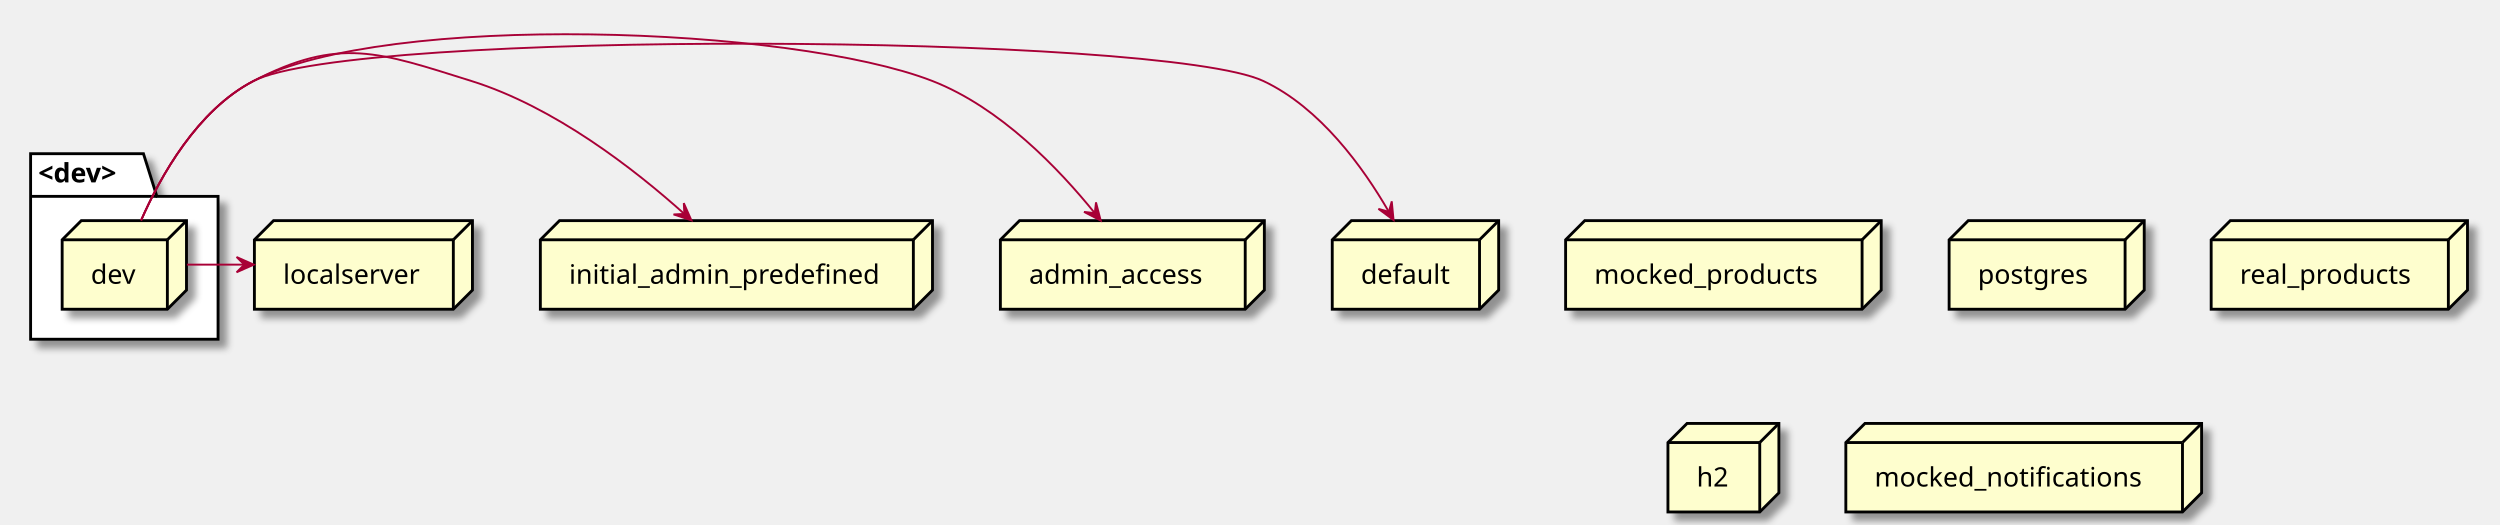
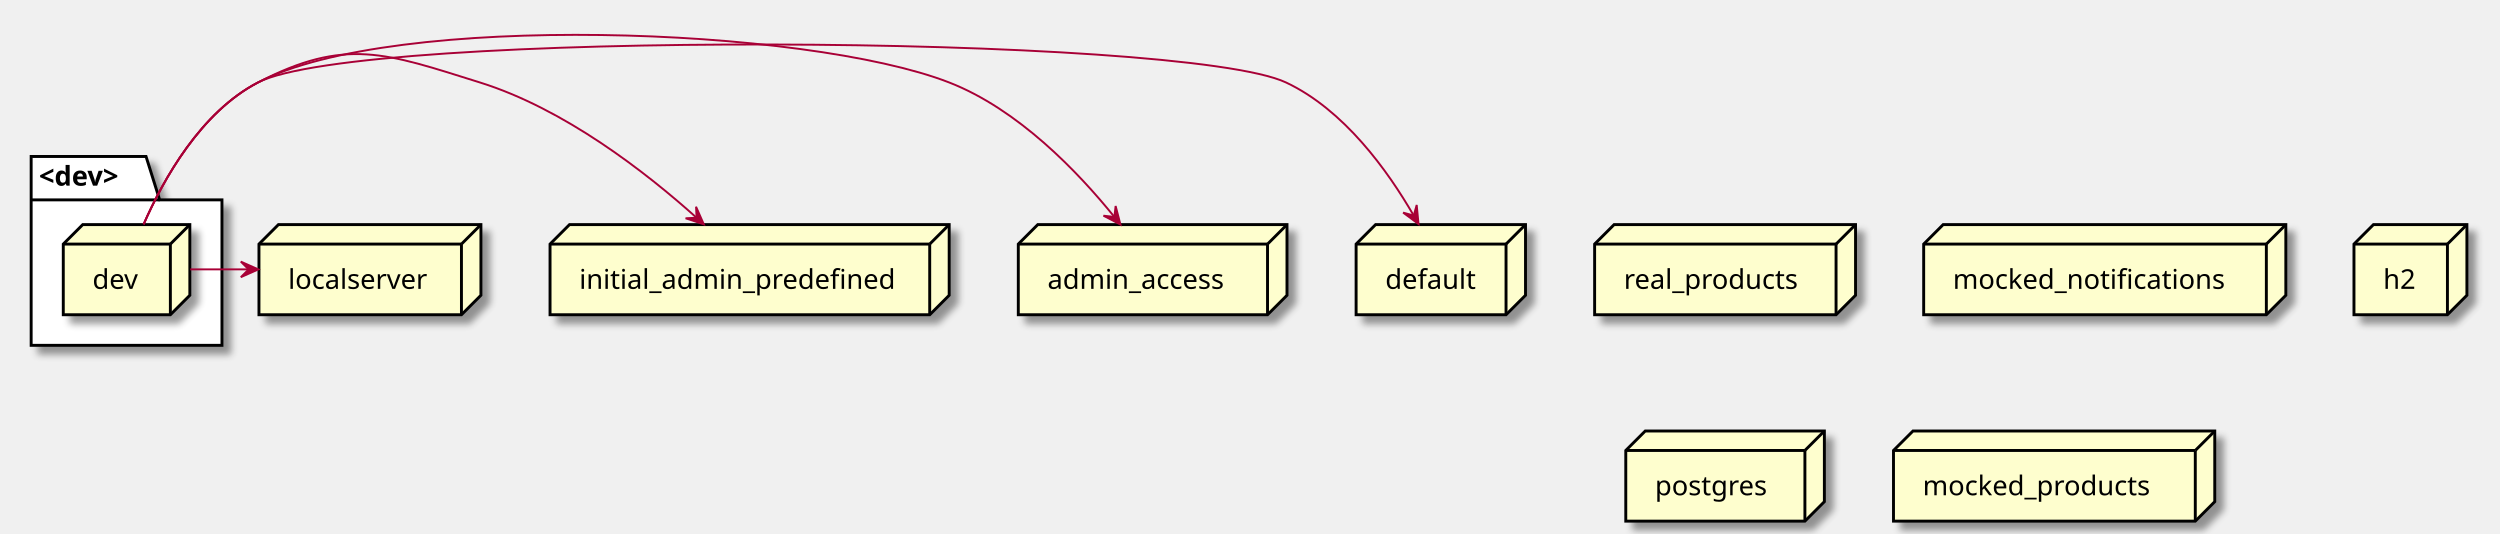
- <svg xmlns="http://www.w3.org/2000/svg" contentScriptType="application/ecmascript" contentStyleType="text/css" height="274px" preserveAspectRatio="none" style="width:1307px;height:274px;background:#FFFFFF;" version="1.1" viewBox="0 0 1307 274" width="1307px" zoomAndPan="magnify">
+ <svg xmlns="http://www.w3.org/2000/svg" contentScriptType="application/ecmascript" contentStyleType="text/css" height="274px" preserveAspectRatio="none" style="width:1284px;height:274px;background:#FFFFFF;" version="1.1" viewBox="0 0 1284 274" width="1284px" zoomAndPan="magnify">
  <defs>
-     <filter height="300%" id="fixxlfsbt32fa" width="300%" x="-1" y="-1">
+     <filter height="300%" id="fx62mxqmh8uw" width="300%" x="-1" y="-1">
      <feGaussianBlur result="blurOut" stdDeviation="2.0" />
      <feColorMatrix in="blurOut" result="blurOut2" type="matrix" values="0 0 0 0 0 0 0 0 0 0 0 0 0 0 0 0 0 0 .4 0" />
      <feOffset dx="4.0" dy="4.0" in="blurOut2" result="blurOut3" />
      <feBlend in="SourceGraphic" in2="blurOut3" mode="normal" />
    </filter>
  </defs>
  <g>
-     <polygon fill="#FFFFFF" filter="url(#fixxlfsbt32fa)" points="16,80.36,75,80.36,82,102.657,114,102.657,114,177.36,16,177.36,16,80.36" style="stroke:#000000;stroke-width:1.5;" />
+     <polygon fill="#FFFFFF" filter="url(#fx62mxqmh8uw)" points="16,80.36,75,80.36,82,102.657,114,102.657,114,177.36,16,177.36,16,80.36" style="stroke:#000000;stroke-width:1.5;" />
    <line style="stroke:#000000;stroke-width:1.5;" x1="16" x2="82" y1="102.657" y2="102.657" />
    <text fill="#000000" font-family="sans-serif" font-size="14" font-weight="bold" lengthAdjust="spacing" textLength="53" x="20" y="95.355">&lt;dev&gt;</text>
-     <polygon fill="#FEFECE" filter="url(#fixxlfsbt32fa)" points="32.5,125.36,42.5,115.36,97.5,115.36,97.5,151.657,87.5,161.657,32.5,161.657,32.5,125.36" style="stroke:#000000;stroke-width:1.5;" />
+     <polygon fill="#FEFECE" filter="url(#fx62mxqmh8uw)" points="32.5,125.36,42.5,115.36,97.5,115.36,97.5,151.657,87.5,161.657,32.5,161.657,32.5,125.36" style="stroke:#000000;stroke-width:1.5;" />
    <line style="stroke:#000000;stroke-width:1.5;" x1="87.5" x2="97.5" y1="125.36" y2="115.36" />
    <line style="stroke:#000000;stroke-width:1.5;" x1="32.5" x2="87.5" y1="125.36" y2="125.36" />
    <line style="stroke:#000000;stroke-width:1.5;" x1="87.5" x2="87.5" y1="125.36" y2="161.657" />
    <text fill="#000000" font-family="sans-serif" font-size="14" lengthAdjust="spacing" textLength="25" x="47.5" y="148.355">dev</text>
-     <polygon fill="#FEFECE" filter="url(#fixxlfsbt32fa)" points="818.5,125.36,828.5,115.36,983.5,115.36,983.5,151.657,973.5,161.657,818.5,161.657,818.5,125.36" style="stroke:#000000;stroke-width:1.5;" />
-     <line style="stroke:#000000;stroke-width:1.5;" x1="973.5" x2="983.5" y1="125.36" y2="115.36" />
-     <line style="stroke:#000000;stroke-width:1.5;" x1="818.5" x2="973.5" y1="125.36" y2="125.36" />
-     <line style="stroke:#000000;stroke-width:1.5;" x1="973.5" x2="973.5" y1="125.36" y2="161.657" />
-     <text fill="#000000" font-family="sans-serif" font-size="14" lengthAdjust="spacing" textLength="125" x="833.5" y="148.355">mocked_products</text>
-     <polygon fill="#FEFECE" filter="url(#fixxlfsbt32fa)" points="1019,125.36,1029,115.36,1121,115.36,1121,151.657,1111,161.657,1019,161.657,1019,125.36" style="stroke:#000000;stroke-width:1.5;" />
-     <line style="stroke:#000000;stroke-width:1.5;" x1="1111" x2="1121" y1="125.36" y2="115.36" />
-     <line style="stroke:#000000;stroke-width:1.5;" x1="1019" x2="1111" y1="125.36" y2="125.36" />
-     <line style="stroke:#000000;stroke-width:1.5;" x1="1111" x2="1111" y1="125.36" y2="161.657" />
-     <text fill="#000000" font-family="sans-serif" font-size="14" lengthAdjust="spacing" textLength="62" x="1034" y="148.355">postgres</text>
-     <polygon fill="#FEFECE" filter="url(#fixxlfsbt32fa)" points="696.5,125.36,706.5,115.36,783.5,115.36,783.5,151.657,773.5,161.657,696.5,161.657,696.5,125.36" style="stroke:#000000;stroke-width:1.5;" />
+     <polygon fill="#FEFECE" filter="url(#fx62mxqmh8uw)" points="819,125.36,829,115.36,953,115.36,953,151.657,943,161.657,819,161.657,819,125.36" style="stroke:#000000;stroke-width:1.5;" />
+     <line style="stroke:#000000;stroke-width:1.5;" x1="943" x2="953" y1="125.36" y2="115.36" />
+     <line style="stroke:#000000;stroke-width:1.5;" x1="819" x2="943" y1="125.36" y2="125.36" />
+     <line style="stroke:#000000;stroke-width:1.5;" x1="943" x2="943" y1="125.36" y2="161.657" />
+     <text fill="#000000" font-family="sans-serif" font-size="14" lengthAdjust="spacing" textLength="94" x="834" y="148.355">real_products</text>
+     <polygon fill="#FEFECE" filter="url(#fx62mxqmh8uw)" points="988,125.36,998,115.36,1174,115.36,1174,151.657,1164,161.657,988,161.657,988,125.36" style="stroke:#000000;stroke-width:1.5;" />
+     <line style="stroke:#000000;stroke-width:1.5;" x1="1164" x2="1174" y1="125.36" y2="115.36" />
+     <line style="stroke:#000000;stroke-width:1.5;" x1="988" x2="1164" y1="125.36" y2="125.36" />
+     <line style="stroke:#000000;stroke-width:1.5;" x1="1164" x2="1164" y1="125.36" y2="161.657" />
+     <text fill="#000000" font-family="sans-serif" font-size="14" lengthAdjust="spacing" textLength="146" x="1003" y="148.355">mocked_notifications</text>
+     <polygon fill="#FEFECE" filter="url(#fx62mxqmh8uw)" points="696.5,125.36,706.5,115.36,783.5,115.36,783.5,151.657,773.5,161.657,696.5,161.657,696.5,125.36" style="stroke:#000000;stroke-width:1.5;" />
    <line style="stroke:#000000;stroke-width:1.5;" x1="773.5" x2="783.5" y1="125.36" y2="115.36" />
    <line style="stroke:#000000;stroke-width:1.5;" x1="696.5" x2="773.5" y1="125.36" y2="125.36" />
    <line style="stroke:#000000;stroke-width:1.5;" x1="773.5" x2="773.5" y1="125.36" y2="161.657" />
    <text fill="#000000" font-family="sans-serif" font-size="14" lengthAdjust="spacing" textLength="47" x="711.5" y="148.355">default</text>
-     <polygon fill="#FEFECE" filter="url(#fixxlfsbt32fa)" points="523,125.36,533,115.36,661,115.36,661,151.657,651,161.657,523,161.657,523,125.36" style="stroke:#000000;stroke-width:1.5;" />
+     <polygon fill="#FEFECE" filter="url(#fx62mxqmh8uw)" points="1209,125.36,1219,115.36,1267,115.36,1267,151.657,1257,161.657,1209,161.657,1209,125.36" style="stroke:#000000;stroke-width:1.5;" />
+     <line style="stroke:#000000;stroke-width:1.5;" x1="1257" x2="1267" y1="125.36" y2="115.36" />
+     <line style="stroke:#000000;stroke-width:1.5;" x1="1209" x2="1257" y1="125.36" y2="125.36" />
+     <line style="stroke:#000000;stroke-width:1.5;" x1="1257" x2="1257" y1="125.36" y2="161.657" />
+     <text fill="#000000" font-family="sans-serif" font-size="14" lengthAdjust="spacing" textLength="18" x="1224" y="148.355">h2</text>
+     <polygon fill="#FEFECE" filter="url(#fx62mxqmh8uw)" points="133,125.36,143,115.36,247,115.36,247,151.657,237,161.657,133,161.657,133,125.36" style="stroke:#000000;stroke-width:1.5;" />
+     <line style="stroke:#000000;stroke-width:1.5;" x1="237" x2="247" y1="125.36" y2="115.36" />
+     <line style="stroke:#000000;stroke-width:1.5;" x1="133" x2="237" y1="125.36" y2="125.36" />
+     <line style="stroke:#000000;stroke-width:1.5;" x1="237" x2="237" y1="125.36" y2="161.657" />
+     <text fill="#000000" font-family="sans-serif" font-size="14" lengthAdjust="spacing" textLength="74" x="148" y="148.355">localserver</text>
+     <polygon fill="#FEFECE" filter="url(#fx62mxqmh8uw)" points="835,231.36,845,221.36,937,221.36,937,257.657,927,267.657,835,267.657,835,231.36" style="stroke:#000000;stroke-width:1.5;" />
+     <line style="stroke:#000000;stroke-width:1.5;" x1="927" x2="937" y1="231.36" y2="221.36" />
+     <line style="stroke:#000000;stroke-width:1.5;" x1="835" x2="927" y1="231.36" y2="231.36" />
+     <line style="stroke:#000000;stroke-width:1.5;" x1="927" x2="927" y1="231.36" y2="267.657" />
+     <text fill="#000000" font-family="sans-serif" font-size="14" lengthAdjust="spacing" textLength="62" x="850" y="254.355">postgres</text>
+     <polygon fill="#FEFECE" filter="url(#fx62mxqmh8uw)" points="523,125.36,533,115.36,661,115.36,661,151.657,651,161.657,523,161.657,523,125.36" style="stroke:#000000;stroke-width:1.5;" />
    <line style="stroke:#000000;stroke-width:1.5;" x1="651" x2="661" y1="125.36" y2="115.36" />
    <line style="stroke:#000000;stroke-width:1.5;" x1="523" x2="651" y1="125.36" y2="125.36" />
    <line style="stroke:#000000;stroke-width:1.5;" x1="651" x2="651" y1="125.36" y2="161.657" />
    <text fill="#000000" font-family="sans-serif" font-size="14" lengthAdjust="spacing" textLength="98" x="538" y="148.355">admin_access</text>
-     <polygon fill="#FEFECE" filter="url(#fixxlfsbt32fa)" points="133,125.36,143,115.36,247,115.36,247,151.657,237,161.657,133,161.657,133,125.36" style="stroke:#000000;stroke-width:1.5;" />
-     <line style="stroke:#000000;stroke-width:1.5;" x1="237" x2="247" y1="125.36" y2="115.36" />
-     <line style="stroke:#000000;stroke-width:1.5;" x1="133" x2="237" y1="125.36" y2="125.36" />
-     <line style="stroke:#000000;stroke-width:1.5;" x1="237" x2="237" y1="125.36" y2="161.657" />
-     <text fill="#000000" font-family="sans-serif" font-size="14" lengthAdjust="spacing" textLength="74" x="148" y="148.355">localserver</text>
-     <polygon fill="#FEFECE" filter="url(#fixxlfsbt32fa)" points="1156,125.36,1166,115.36,1290,115.36,1290,151.657,1280,161.657,1156,161.657,1156,125.36" style="stroke:#000000;stroke-width:1.5;" />
-     <line style="stroke:#000000;stroke-width:1.5;" x1="1280" x2="1290" y1="125.36" y2="115.36" />
-     <line style="stroke:#000000;stroke-width:1.5;" x1="1156" x2="1280" y1="125.36" y2="125.36" />
-     <line style="stroke:#000000;stroke-width:1.5;" x1="1280" x2="1280" y1="125.36" y2="161.657" />
-     <text fill="#000000" font-family="sans-serif" font-size="14" lengthAdjust="spacing" textLength="94" x="1171" y="148.355">real_products</text>
-     <polygon fill="#FEFECE" filter="url(#fixxlfsbt32fa)" points="282.5,125.36,292.5,115.36,487.5,115.36,487.5,151.657,477.5,161.657,282.5,161.657,282.5,125.36" style="stroke:#000000;stroke-width:1.5;" />
+     <polygon fill="#FEFECE" filter="url(#fx62mxqmh8uw)" points="282.5,125.36,292.5,115.36,487.5,115.36,487.5,151.657,477.5,161.657,282.5,161.657,282.5,125.36" style="stroke:#000000;stroke-width:1.5;" />
    <line style="stroke:#000000;stroke-width:1.5;" x1="477.5" x2="487.5" y1="125.36" y2="115.36" />
    <line style="stroke:#000000;stroke-width:1.5;" x1="282.5" x2="477.5" y1="125.36" y2="125.36" />
    <line style="stroke:#000000;stroke-width:1.5;" x1="477.5" x2="477.5" y1="125.36" y2="161.657" />
    <text fill="#000000" font-family="sans-serif" font-size="14" lengthAdjust="spacing" textLength="165" x="297.5" y="148.355">initial_admin_predefined</text>
-     <polygon fill="#FEFECE" filter="url(#fixxlfsbt32fa)" points="872,231.36,882,221.36,930,221.36,930,257.657,920,267.657,872,267.657,872,231.36" style="stroke:#000000;stroke-width:1.5;" />
-     <line style="stroke:#000000;stroke-width:1.5;" x1="920" x2="930" y1="231.36" y2="221.36" />
-     <line style="stroke:#000000;stroke-width:1.5;" x1="872" x2="920" y1="231.36" y2="231.36" />
-     <line style="stroke:#000000;stroke-width:1.5;" x1="920" x2="920" y1="231.36" y2="267.657" />
-     <text fill="#000000" font-family="sans-serif" font-size="14" lengthAdjust="spacing" textLength="18" x="887" y="254.355">h2</text>
-     <polygon fill="#FEFECE" filter="url(#fixxlfsbt32fa)" points="965,231.36,975,221.36,1151,221.36,1151,257.657,1141,267.657,965,267.657,965,231.36" style="stroke:#000000;stroke-width:1.5;" />
-     <line style="stroke:#000000;stroke-width:1.5;" x1="1141" x2="1151" y1="231.36" y2="221.36" />
-     <line style="stroke:#000000;stroke-width:1.5;" x1="965" x2="1141" y1="231.36" y2="231.36" />
-     <line style="stroke:#000000;stroke-width:1.5;" x1="1141" x2="1141" y1="231.36" y2="267.657" />
-     <text fill="#000000" font-family="sans-serif" font-size="14" lengthAdjust="spacing" textLength="146" x="980" y="254.355">mocked_notifications</text>
+     <polygon fill="#FEFECE" filter="url(#fx62mxqmh8uw)" points="972.5,231.36,982.5,221.36,1137.5,221.36,1137.5,257.657,1127.5,267.657,972.5,267.657,972.5,231.36" style="stroke:#000000;stroke-width:1.5;" />
+     <line style="stroke:#000000;stroke-width:1.5;" x1="1127.5" x2="1137.5" y1="231.36" y2="221.36" />
+     <line style="stroke:#000000;stroke-width:1.5;" x1="972.5" x2="1127.5" y1="231.36" y2="231.36" />
+     <line style="stroke:#000000;stroke-width:1.5;" x1="1127.5" x2="1127.5" y1="231.36" y2="267.657" />
+     <text fill="#000000" font-family="sans-serif" font-size="14" lengthAdjust="spacing" textLength="125" x="987.5" y="254.355">mocked_products</text>
    <path d="M97.71,138.36 C107.64,138.36 117.57,138.36 127.49,138.36 " fill="none" id="dev-to-localserver" style="stroke:#A80036;stroke-width:1.0;" />
    <polygon fill="#A80036" points="132.68,138.36,123.68,134.36,127.68,138.36,123.68,142.36,132.68,138.36" style="stroke:#A80036;stroke-width:1.0;" />
    <path d="M73.77,115.19 C83.96,91.97 103.21,57.57 132.5,42.36 C177.46,19.01 198.14,27.24 246.5,42.36 C289.88,55.92 331.62,88.38 357.73,111.8 " fill="none" id="dev-to-initial_admin_predefined" style="stroke:#A80036;stroke-width:1.0;" />
    <polygon fill="#A80036" points="361.47,115.19,357.493,106.18,357.767,111.83,352.117,112.105,361.47,115.19" style="stroke:#A80036;stroke-width:1.0;" />
    <path d="M73.77,115.19 C83.96,91.97 103.21,57.57 132.5,42.36 C202.51,6 413.99,13.72 487.5,42.36 C522.87,56.14 553.52,88.11 572.32,111.38 " fill="none" id="dev-to-admin_access" style="stroke:#A80036;stroke-width:1.0;" />
    <polygon fill="#A80036" points="575.46,115.33,572.987,105.797,572.347,111.417,566.726,110.778,575.46,115.33" style="stroke:#A80036;stroke-width:1.0;" />
    <path d="M73.77,115.19 C83.96,91.97 103.21,57.57 132.5,42.36 C184.56,15.32 607.41,17.39 660.5,42.36 C690.24,56.35 712.67,87.53 726,110.58 " fill="none" id="dev-to-default" style="stroke:#A80036;stroke-width:1.0;" />
    <polygon fill="#A80036" points="728.55,115.07,727.613,105.266,726.094,110.715,720.645,109.195,728.55,115.07" style="stroke:#A80036;stroke-width:1.0;" />
  </g>
</svg>
